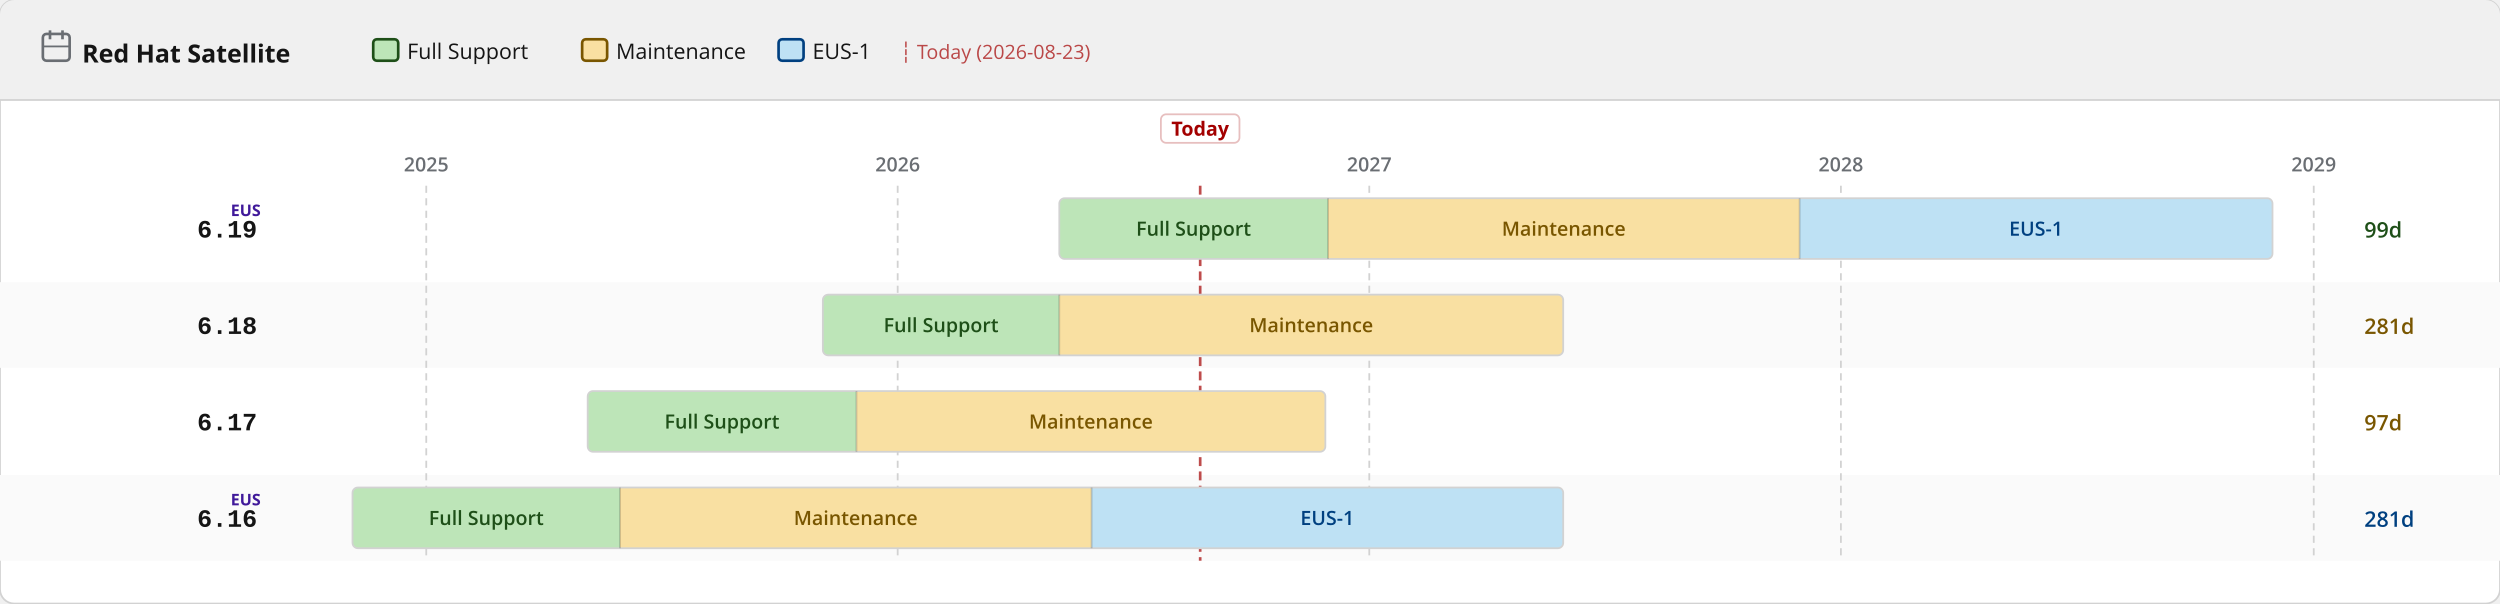
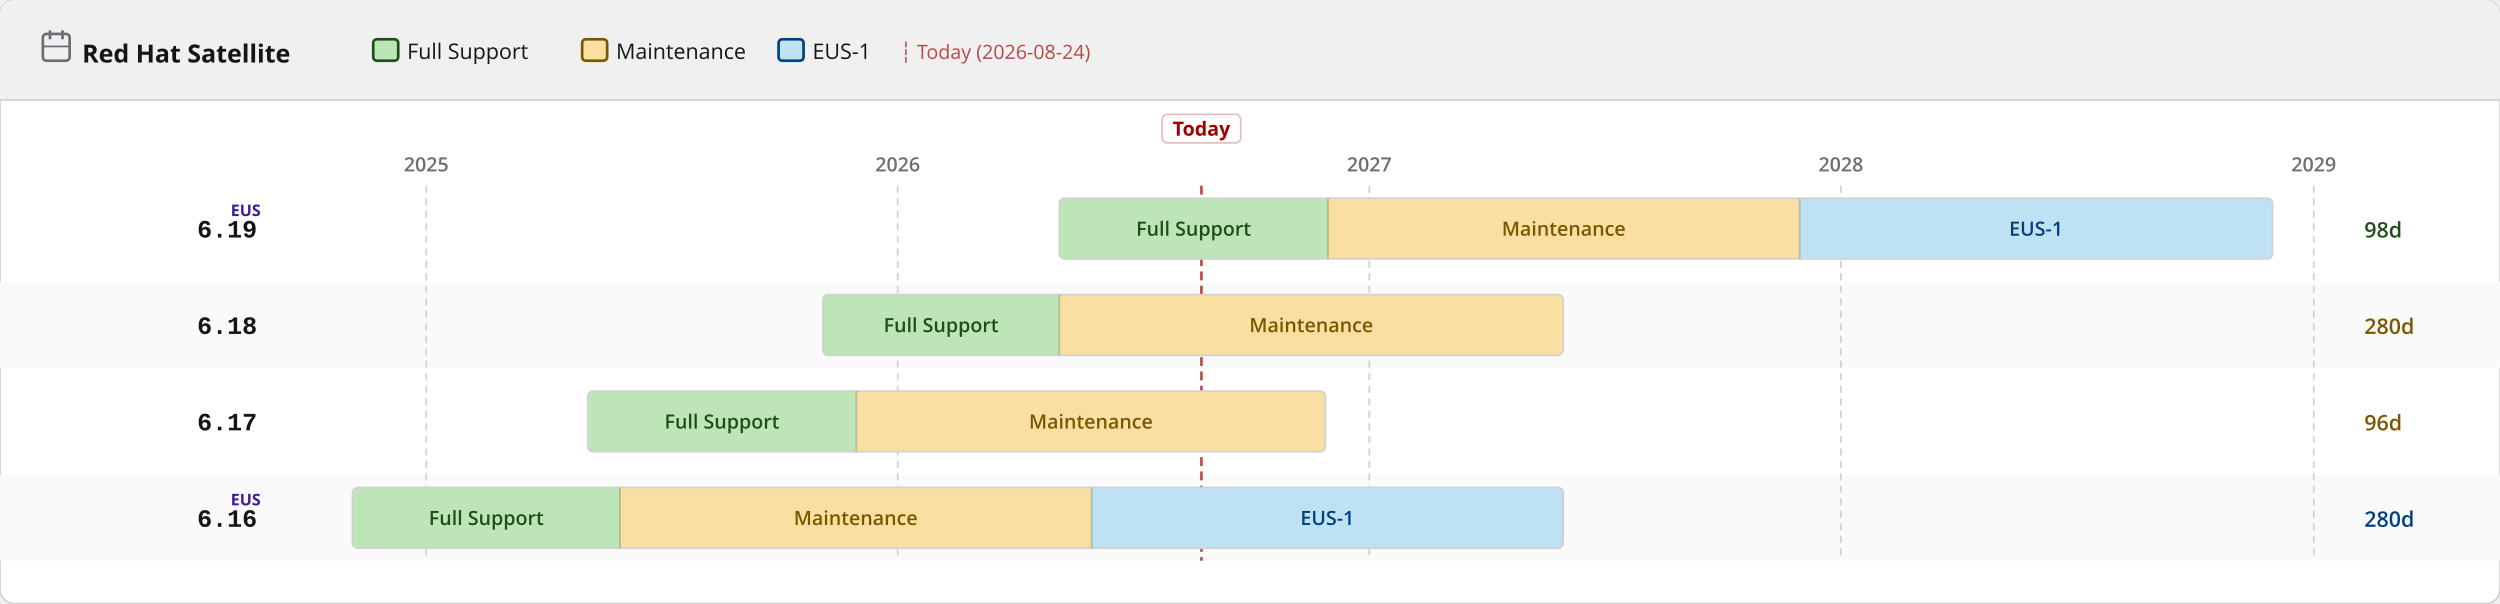
<svg xmlns="http://www.w3.org/2000/svg" width="1400" height="338" viewBox="0 0 1400 338">
  <defs>
    <pattern id="eol" patternUnits="userSpaceOnUse" width="6" height="6" patternTransform="rotate(135)">
      <line x1="0" y1="0" x2="0" y2="6" stroke="#a30000" stroke-width="2" opacity="0.25" />
    </pattern>
  </defs>
  <rect width="1400" height="338" rx="8" fill="#ffffff" stroke="#d2d2d2" stroke-width="1" />
  <rect width="1400" height="56" rx="8" fill="#f0f0f0" />
  <rect y="48" width="1400" height="8" fill="#f0f0f0" />
  <line x1="0" y1="56" x2="1400" y2="56" stroke="#d2d2d2" stroke-width="1" />
  <text x="46" y="35" font-family="RedHatDisplay,RedHatText,'Red Hat Display','Red Hat Text','Open Sans',system-ui,sans-serif" font-size="14" font-weight="700" fill="#151515">Red Hat Satellite</text>
  <rect x="24" y="19" width="15" height="15" rx="2" fill="none" stroke="#6a6e73" stroke-width="1.5" />
  <line x1="28" y1="17" x2="28" y2="22" stroke="#6a6e73" stroke-width="1.5" />
  <line x1="35" y1="17" x2="35" y2="22" stroke="#6a6e73" stroke-width="1.5" />
  <line x1="24" y1="26" x2="39" y2="26" stroke="#6a6e73" stroke-width="1" />
  <rect x="209.0" y="22" width="14" height="12" rx="2" fill="#bde5b8" stroke="#1e4f18" stroke-width="1.5" />
  <text x="228.0" y="33" font-family="RedHatDisplay,RedHatText,'Red Hat Display','Red Hat Text','Open Sans',system-ui,sans-serif" font-size="12" fill="#151515">Full Support</text>
  <rect x="326.0" y="22" width="14" height="12" rx="2" fill="#f9e0a2" stroke="#795600" stroke-width="1.5" />
  <text x="345.0" y="33" font-family="RedHatDisplay,RedHatText,'Red Hat Display','Red Hat Text','Open Sans',system-ui,sans-serif" font-size="12" fill="#151515">Maintenance</text>
  <rect x="436.0" y="22" width="14" height="12" rx="2" fill="#bee1f4" stroke="#004080" stroke-width="1.5" />
  <text x="455.0" y="33" font-family="RedHatDisplay,RedHatText,'Red Hat Display','Red Hat Text','Open Sans',system-ui,sans-serif" font-size="12" fill="#151515">EUS-1</text>
-   <text x="504.0" y="33" font-family="RedHatDisplay,RedHatText,'Red Hat Display','Red Hat Text','Open Sans',system-ui,sans-serif" font-size="11" fill="#a30000" opacity="0.7">┆ Today (2026-08-23)</text>
+   <text x="504.0" y="33" font-family="RedHatDisplay,RedHatText,'Red Hat Display','Red Hat Text','Open Sans',system-ui,sans-serif" font-size="11" fill="#a30000" opacity="0.7">┆ Today (2026-08-24)</text>
  <rect x="0" y="158" width="1400" height="48" fill="#fafafa" />
  <rect x="0" y="266" width="1400" height="48" fill="#fafafa" />
  <line x1="238.7" y1="104" x2="238.7" y2="314" stroke="#d2d2d2" stroke-width="1" stroke-dasharray="4 3" />
  <text x="238.7" y="96" text-anchor="middle" font-family="RedHatDisplay,RedHatText,'Red Hat Display','Red Hat Text','Open Sans',system-ui,sans-serif" font-size="11" font-weight="600" fill="#6a6e73">2025</text>
  <line x1="502.7" y1="104" x2="502.7" y2="314" stroke="#d2d2d2" stroke-width="1" stroke-dasharray="4 3" />
  <text x="502.7" y="96" text-anchor="middle" font-family="RedHatDisplay,RedHatText,'Red Hat Display','Red Hat Text','Open Sans',system-ui,sans-serif" font-size="11" font-weight="600" fill="#6a6e73">2026</text>
  <line x1="766.8" y1="104" x2="766.8" y2="314" stroke="#d2d2d2" stroke-width="1" stroke-dasharray="4 3" />
  <text x="766.8" y="96" text-anchor="middle" font-family="RedHatDisplay,RedHatText,'Red Hat Display','Red Hat Text','Open Sans',system-ui,sans-serif" font-size="11" font-weight="600" fill="#6a6e73">2027</text>
  <line x1="1030.9" y1="104" x2="1030.9" y2="314" stroke="#d2d2d2" stroke-width="1" stroke-dasharray="4 3" />
  <text x="1030.9" y="96" text-anchor="middle" font-family="RedHatDisplay,RedHatText,'Red Hat Display','Red Hat Text','Open Sans',system-ui,sans-serif" font-size="11" font-weight="600" fill="#6a6e73">2028</text>
  <line x1="1295.7" y1="104" x2="1295.7" y2="314" stroke="#d2d2d2" stroke-width="1" stroke-dasharray="4 3" />
  <text x="1295.7" y="96" text-anchor="middle" font-family="RedHatDisplay,RedHatText,'Red Hat Display','Red Hat Text','Open Sans',system-ui,sans-serif" font-size="11" font-weight="600" fill="#6a6e73">2029</text>
-   <line x1="672.1" y1="104" x2="672.1" y2="314" stroke="#a30000" stroke-width="1.5" stroke-dasharray="5 3" opacity="0.7" />
-   <rect x="650.1" y="64" width="44" height="16" rx="3" fill="white" stroke="rgba(163,0,0,0.25)" stroke-width="1" />
-   <text x="672.1" y="76" text-anchor="middle" font-family="RedHatDisplay,RedHatText,'Red Hat Display','Red Hat Text','Open Sans',system-ui,sans-serif" font-size="11" font-weight="700" fill="#a30000">Today</text>
+   <line x1="672.8" y1="104" x2="672.8" y2="314" stroke="#a30000" stroke-width="1.5" stroke-dasharray="5 3" opacity="0.7" />
+   <rect x="650.8" y="64" width="44" height="16" rx="3" fill="white" stroke="rgba(163,0,0,0.25)" stroke-width="1" />
+   <text x="672.8" y="76" text-anchor="middle" font-family="RedHatDisplay,RedHatText,'Red Hat Display','Red Hat Text','Open Sans',system-ui,sans-serif" font-size="11" font-weight="700" fill="#a30000">Today</text>
  <text x="144" y="133.0" text-anchor="end" font-family="RedHatMono,'Red Hat Mono','Courier New',monospace" font-size="14" font-weight="700" fill="#151515">6.19</text>
  <text x="146" y="121.0" text-anchor="end" font-family="RedHatDisplay,RedHatText,'Red Hat Display','Red Hat Text','Open Sans',system-ui,sans-serif" font-size="9" font-weight="700" fill="#40199a">EUS</text>
  <clipPath id="c0">
    <rect x="593.2" y="111.0" width="679.4" height="34" rx="3" />
  </clipPath>
  <g clip-path="url(#c0)">
    <rect x="593.2" y="111.0" width="150.5" height="34" fill="#bde5b8" />
    <text x="668.4" y="132.0" text-anchor="middle" font-family="RedHatDisplay,RedHatText,'Red Hat Display','Red Hat Text','Open Sans',system-ui,sans-serif" font-size="11" font-weight="600" fill="#1e4f18">Full Support</text>
    <rect x="743.7" y="111.0" width="264.1" height="34" fill="#f9e0a2" />
    <text x="875.7" y="132.0" text-anchor="middle" font-family="RedHatDisplay,RedHatText,'Red Hat Display','Red Hat Text','Open Sans',system-ui,sans-serif" font-size="11" font-weight="600" fill="#795600">Maintenance</text>
    <rect x="1007.8" y="111.0" width="264.8" height="34" fill="#bee1f4" />
    <text x="1140.2" y="132.0" text-anchor="middle" font-family="RedHatDisplay,RedHatText,'Red Hat Display','Red Hat Text','Open Sans',system-ui,sans-serif" font-size="11" font-weight="600" fill="#004080">EUS-1</text>
  </g>
  <rect x="593.2" y="111.0" width="679.4" height="34" rx="3" fill="none" stroke="#d2d2d2" stroke-width="1" />
  <line x1="743.7" y1="111.0" x2="743.7" y2="145.0" stroke="rgba(0,0,0,0.18)" stroke-width="1" />
  <line x1="1007.8" y1="111.0" x2="1007.8" y2="145.0" stroke="rgba(0,0,0,0.18)" stroke-width="1" />
-   <text x="1324" y="133.0" font-family="RedHatDisplay,RedHatText,'Red Hat Display','Red Hat Text','Open Sans',system-ui,sans-serif" font-size="12" font-weight="600" fill="#1e4f18">99d</text>
+   <text x="1324" y="133.0" font-family="RedHatDisplay,RedHatText,'Red Hat Display','Red Hat Text','Open Sans',system-ui,sans-serif" font-size="12" font-weight="600" fill="#1e4f18">98d</text>
  <text x="144" y="187.0" text-anchor="end" font-family="RedHatMono,'Red Hat Mono','Courier New',monospace" font-size="14" font-weight="700" fill="#151515">6.18</text>
  <clipPath id="c1">
    <rect x="460.8" y="165.0" width="414.6" height="34" rx="3" />
  </clipPath>
  <g clip-path="url(#c1)">
    <rect x="460.8" y="165.0" width="132.4" height="34" fill="#bde5b8" />
    <text x="527.0" y="186.0" text-anchor="middle" font-family="RedHatDisplay,RedHatText,'Red Hat Display','Red Hat Text','Open Sans',system-ui,sans-serif" font-size="11" font-weight="600" fill="#1e4f18">Full Support</text>
    <rect x="593.2" y="165.0" width="282.2" height="34" fill="#f9e0a2" />
    <text x="734.3" y="186.0" text-anchor="middle" font-family="RedHatDisplay,RedHatText,'Red Hat Display','Red Hat Text','Open Sans',system-ui,sans-serif" font-size="11" font-weight="600" fill="#795600">Maintenance</text>
  </g>
  <rect x="460.8" y="165.0" width="414.6" height="34" rx="3" fill="none" stroke="#d2d2d2" stroke-width="1" />
  <line x1="593.2" y1="165.0" x2="593.2" y2="199.0" stroke="rgba(0,0,0,0.18)" stroke-width="1" />
-   <text x="1324" y="187.0" font-family="RedHatDisplay,RedHatText,'Red Hat Display','Red Hat Text','Open Sans',system-ui,sans-serif" font-size="12" font-weight="600" fill="#795600">281d</text>
+   <text x="1324" y="187.0" font-family="RedHatDisplay,RedHatText,'Red Hat Display','Red Hat Text','Open Sans',system-ui,sans-serif" font-size="12" font-weight="600" fill="#795600">280d</text>
  <text x="144" y="241.0" text-anchor="end" font-family="RedHatMono,'Red Hat Mono','Courier New',monospace" font-size="14" font-weight="700" fill="#151515">6.17</text>
  <clipPath id="c2">
    <rect x="329.1" y="219.0" width="413.1" height="34" rx="3" />
  </clipPath>
  <g clip-path="url(#c2)">
    <rect x="329.1" y="219.0" width="150.5" height="34" fill="#bde5b8" />
    <text x="404.3" y="240.0" text-anchor="middle" font-family="RedHatDisplay,RedHatText,'Red Hat Display','Red Hat Text','Open Sans',system-ui,sans-serif" font-size="11" font-weight="600" fill="#1e4f18">Full Support</text>
    <rect x="479.6" y="219.0" width="262.6" height="34" fill="#f9e0a2" />
    <text x="610.9" y="240.0" text-anchor="middle" font-family="RedHatDisplay,RedHatText,'Red Hat Display','Red Hat Text','Open Sans',system-ui,sans-serif" font-size="11" font-weight="600" fill="#795600">Maintenance</text>
  </g>
  <rect x="329.1" y="219.0" width="413.1" height="34" rx="3" fill="none" stroke="#d2d2d2" stroke-width="1" />
  <line x1="479.6" y1="219.0" x2="479.6" y2="253.0" stroke="rgba(0,0,0,0.18)" stroke-width="1" />
-   <text x="1324" y="241.0" font-family="RedHatDisplay,RedHatText,'Red Hat Display','Red Hat Text','Open Sans',system-ui,sans-serif" font-size="12" font-weight="600" fill="#795600">97d</text>
+   <text x="1324" y="241.0" font-family="RedHatDisplay,RedHatText,'Red Hat Display','Red Hat Text','Open Sans',system-ui,sans-serif" font-size="12" font-weight="600" fill="#795600">96d</text>
  <text x="144" y="295.0" text-anchor="end" font-family="RedHatMono,'Red Hat Mono','Courier New',monospace" font-size="14" font-weight="700" fill="#151515">6.16</text>
  <text x="146" y="283.0" text-anchor="end" font-family="RedHatDisplay,RedHatText,'Red Hat Display','Red Hat Text','Open Sans',system-ui,sans-serif" font-size="9" font-weight="700" fill="#40199a">EUS</text>
  <clipPath id="c3">
    <rect x="197.4" y="273.0" width="678.0" height="34" rx="3" />
  </clipPath>
  <g clip-path="url(#c3)">
    <rect x="197.4" y="273.0" width="149.8" height="34" fill="#bde5b8" />
    <text x="272.3" y="294.0" text-anchor="middle" font-family="RedHatDisplay,RedHatText,'Red Hat Display','Red Hat Text','Open Sans',system-ui,sans-serif" font-size="11" font-weight="600" fill="#1e4f18">Full Support</text>
    <rect x="347.2" y="273.0" width="264.1" height="34" fill="#f9e0a2" />
    <text x="479.2" y="294.0" text-anchor="middle" font-family="RedHatDisplay,RedHatText,'Red Hat Display','Red Hat Text','Open Sans',system-ui,sans-serif" font-size="11" font-weight="600" fill="#795600">Maintenance</text>
    <rect x="611.3" y="273.0" width="264.1" height="34" fill="#bee1f4" />
    <text x="743.3" y="294.0" text-anchor="middle" font-family="RedHatDisplay,RedHatText,'Red Hat Display','Red Hat Text','Open Sans',system-ui,sans-serif" font-size="11" font-weight="600" fill="#004080">EUS-1</text>
  </g>
  <rect x="197.4" y="273.0" width="678.0" height="34" rx="3" fill="none" stroke="#d2d2d2" stroke-width="1" />
  <line x1="347.2" y1="273.0" x2="347.2" y2="307.0" stroke="rgba(0,0,0,0.18)" stroke-width="1" />
  <line x1="611.3" y1="273.0" x2="611.3" y2="307.0" stroke="rgba(0,0,0,0.18)" stroke-width="1" />
-   <text x="1324" y="295.0" font-family="RedHatDisplay,RedHatText,'Red Hat Display','Red Hat Text','Open Sans',system-ui,sans-serif" font-size="12" font-weight="600" fill="#004080">281d</text>
+   <text x="1324" y="295.0" font-family="RedHatDisplay,RedHatText,'Red Hat Display','Red Hat Text','Open Sans',system-ui,sans-serif" font-size="12" font-weight="600" fill="#004080">280d</text>
</svg>
